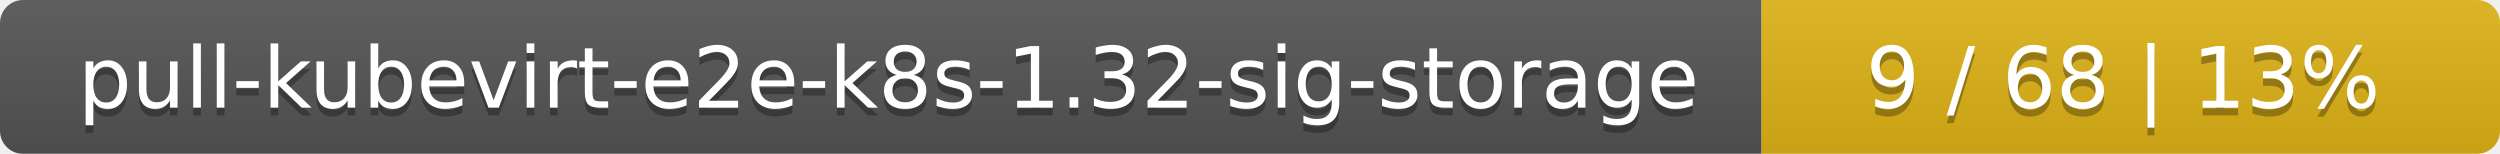
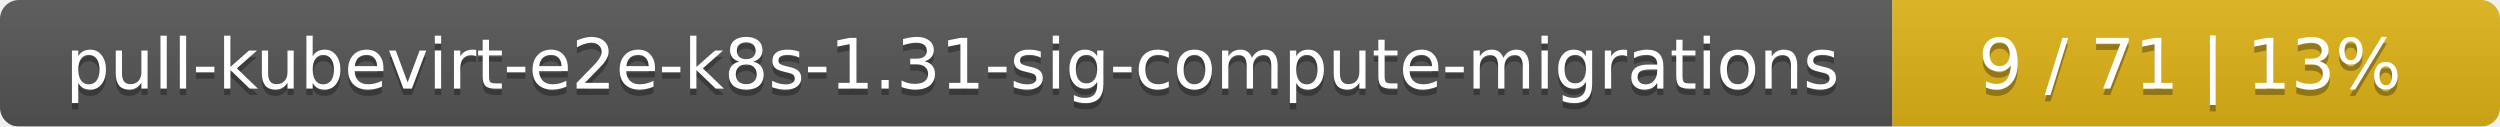
- <svg xmlns="http://www.w3.org/2000/svg" width="325" height="20">
+ <svg xmlns="http://www.w3.org/2000/svg" width="395" height="20">
  <linearGradient id="smooth" x2="0" y2="100%">
    <stop offset="0" stop-color="#bbb" stop-opacity=".1" />
    <stop offset="1" stop-opacity=".1" />
  </linearGradient>
  <mask id="round">
-     <rect width="325" height="20" rx="3" fill="#fff" />
+     <rect width="395" height="20" rx="3" fill="#fff" />
  </mask>
  <g mask="url(#round)">
-     <rect width="229" height="20" fill="#555" />
-     <rect x="229" width="96" height="20" fill="#dfb317" />
-     <rect width="325" height="20" fill="url(#smooth)" />
+     <rect width="299" height="20" fill="#555" />
+     <rect x="299" width="96" height="20" fill="#dfb317" />
+     <rect width="395" height="20" fill="url(#smooth)" />
  </g>
  <g fill="#fff" text-anchor="middle" font-family="DejaVu Sans,Verdana,Geneva,sans-serif" font-size="11">
-     <text x="115.5" y="15" fill="#010101" fill-opacity=".3">pull-kubevirt-e2e-k8s-1.32-sig-storage</text>
-     <text x="115.5" y="14">pull-kubevirt-e2e-k8s-1.32-sig-storage</text>
-     <text x="276" y="15" fill="#010101" fill-opacity=".3">9 / 68    |    13%</text>
-     <text x="276" y="14">9 / 68    |    13%</text>
+     <text x="150.5" y="15" fill="#010101" fill-opacity=".3">pull-kubevirt-e2e-k8s-1.31-sig-compute-migrations</text>
+     <text x="150.5" y="14">pull-kubevirt-e2e-k8s-1.31-sig-compute-migrations</text>
+     <text x="346" y="15" fill="#010101" fill-opacity=".3">9 / 71    |    13%</text>
+     <text x="346" y="14">9 / 71    |    13%</text>
  </g>
</svg>
